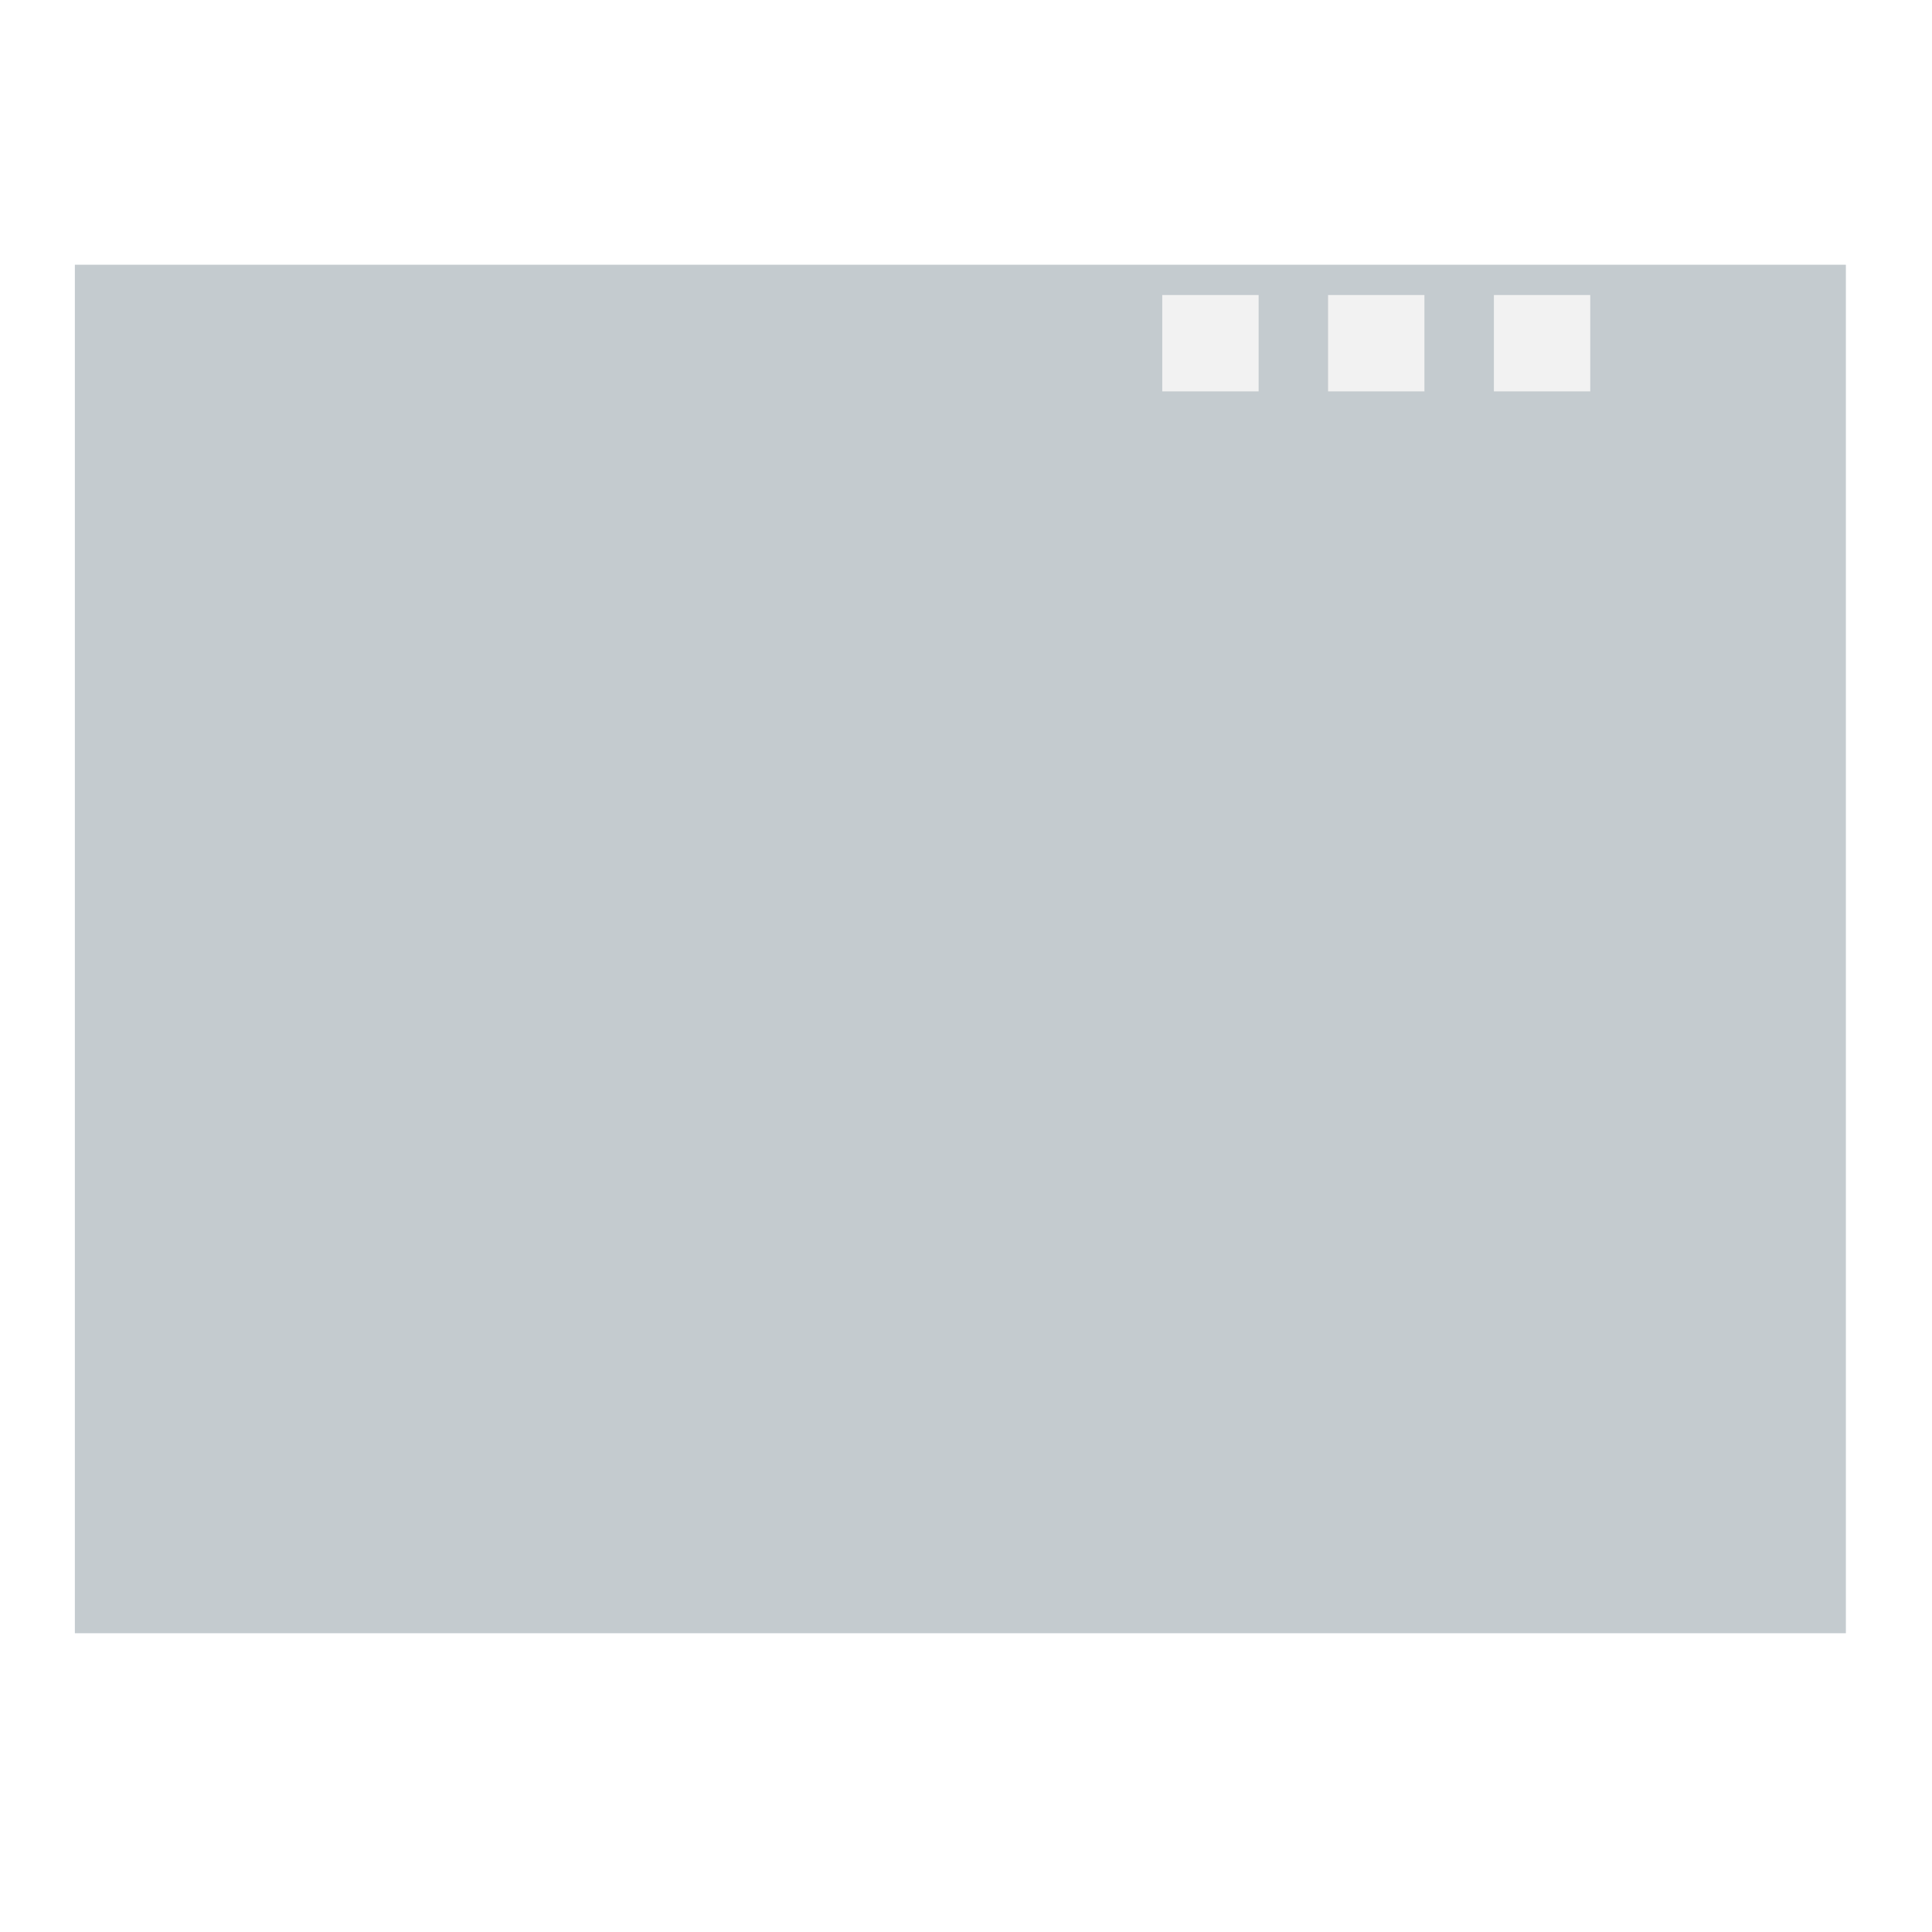
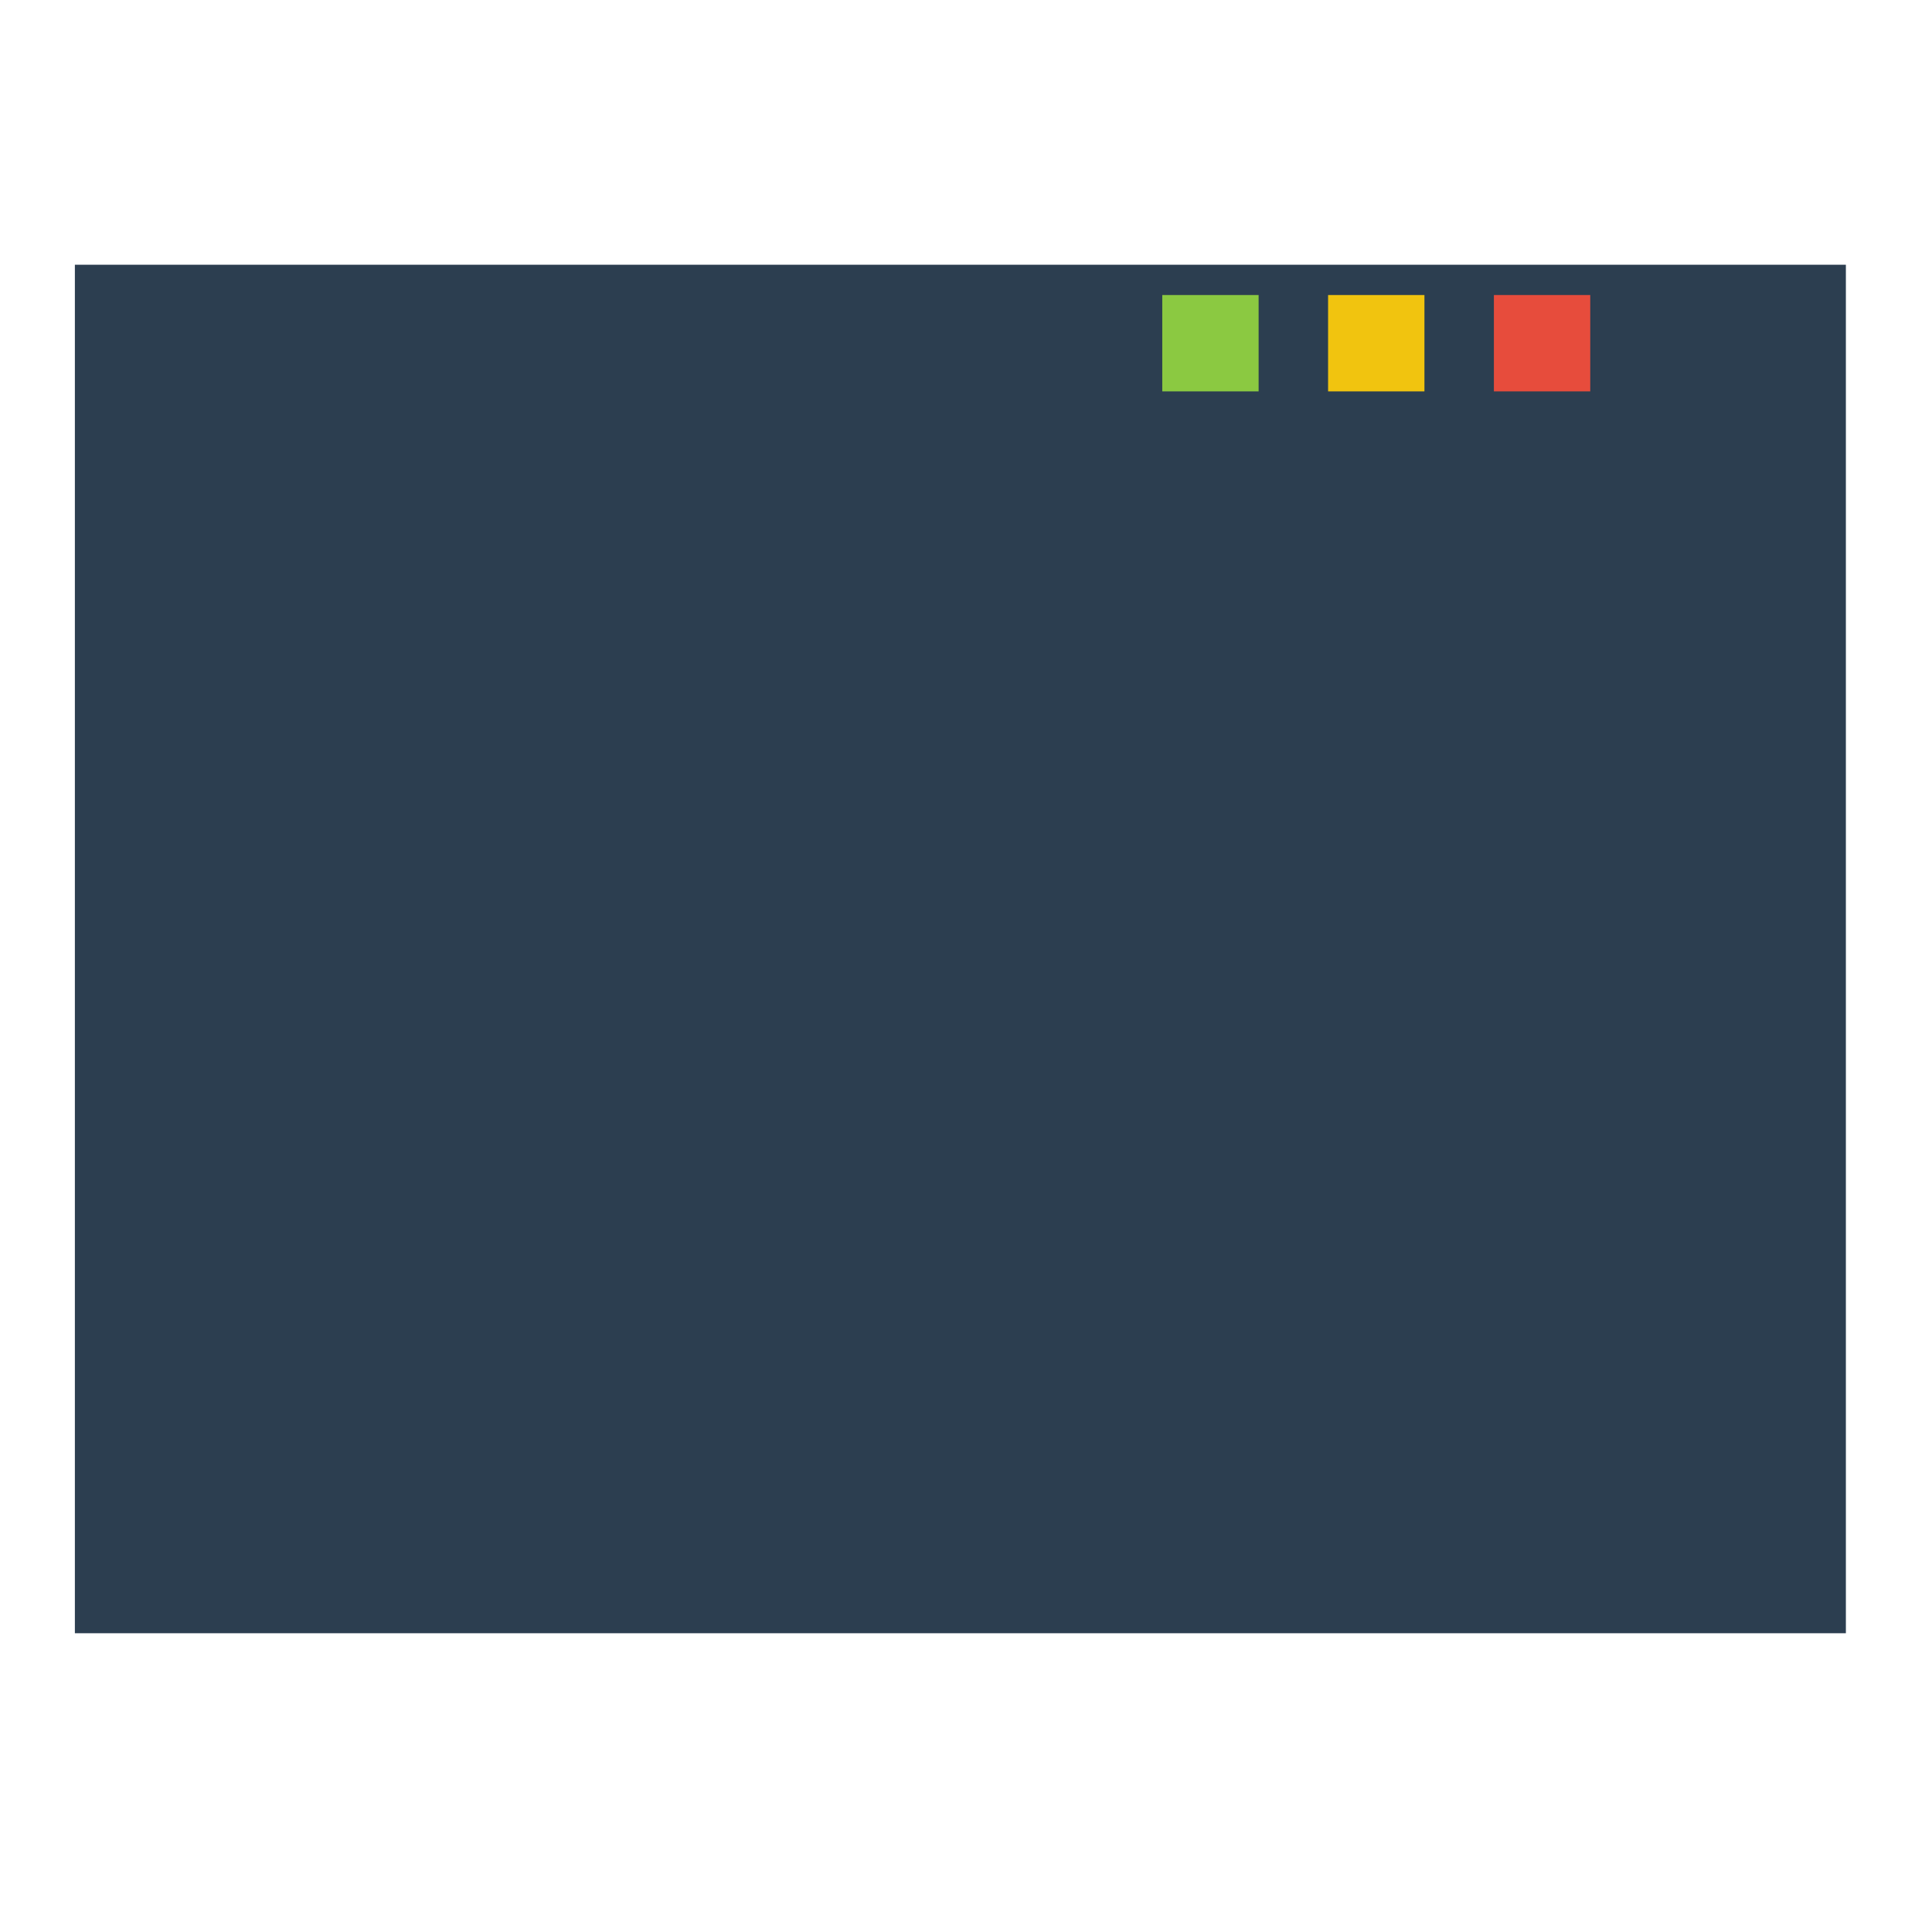
<svg xmlns="http://www.w3.org/2000/svg" width="38.4pt" height="38.4pt">
  <defs />
  <g id="layer1">
-     <rect id="rect907" transform="translate(1.98426, 7.01576)" fill="#c4cbcf" width="35.2pt" height="27.2pt" />
+     <rect id="rect907" transform="translate(1.98426, 7.01576)" fill="#2c3e50" width="35.2pt" height="27.2pt" />
    <rect id="rect914" transform="translate(5.98426, 15.0158)" fill="none" width="3.86pt" height="2.844pt" />
    <path id="path3290" transform="translate(5.98426, 20.3272)" fill="none" d="M0 0" />
    <path id="path3292" transform="translate(5.98426, 13.0158)" fill="none" d="M0 0" />
    <path id="path3294" transform="translate(9.39683, 20.0158)" fill="none" d="M0 0" />
    <path id="path3296" transform="translate(9.39683, 26.0158)" fill="none" d="M0 0" />
-     <rect id="rect825" transform="translate(35.1956, 7.81856)" fill="#f2f2f2" width="1.915pt" height="1.915pt" />
-     <rect id="rect827" transform="translate(39.5899, 7.81856)" fill="#f2f2f2" width="1.915pt" height="1.915pt" />
+     <rect id="rect825" transform="translate(35.1956, 7.81856)" fill="#f1c40f" width="1.915pt" height="1.915pt" />
+     <rect id="rect827" transform="translate(39.5899, 7.81856)" fill="#e74c3c" width="1.915pt" height="1.915pt" />
    <path id="path3303" transform="translate(45.9842, 9.01576)" fill="none" d="M0 0" />
    <path id="path3305" transform="translate(39.5899, 9.01576)" fill="none" d="M0 0" />
    <path id="path3307" transform="translate(35.1956, 9.01576)" fill="none" d="M0 0" />
-     <rect id="rect3309" transform="translate(30.8013, 7.81856)" fill="#f2f2f2" width="1.915pt" height="1.915pt" />
+     <rect id="rect3309" transform="translate(30.8013, 7.81856)" fill="#8bc941" width="1.915pt" height="1.915pt" />
    <path id="path3311" transform="translate(27.4843, 44.5158)" fill="none" d="M0 0" />
    <path id="path3315" transform="translate(1.98426, 24.0158)" fill="none" d="M0 0" />
    <path id="path3317" transform="translate(47.9843, 24.0158)" fill="none" d="M0 0" />
  </g>
  <g id="g3269" />
</svg>
